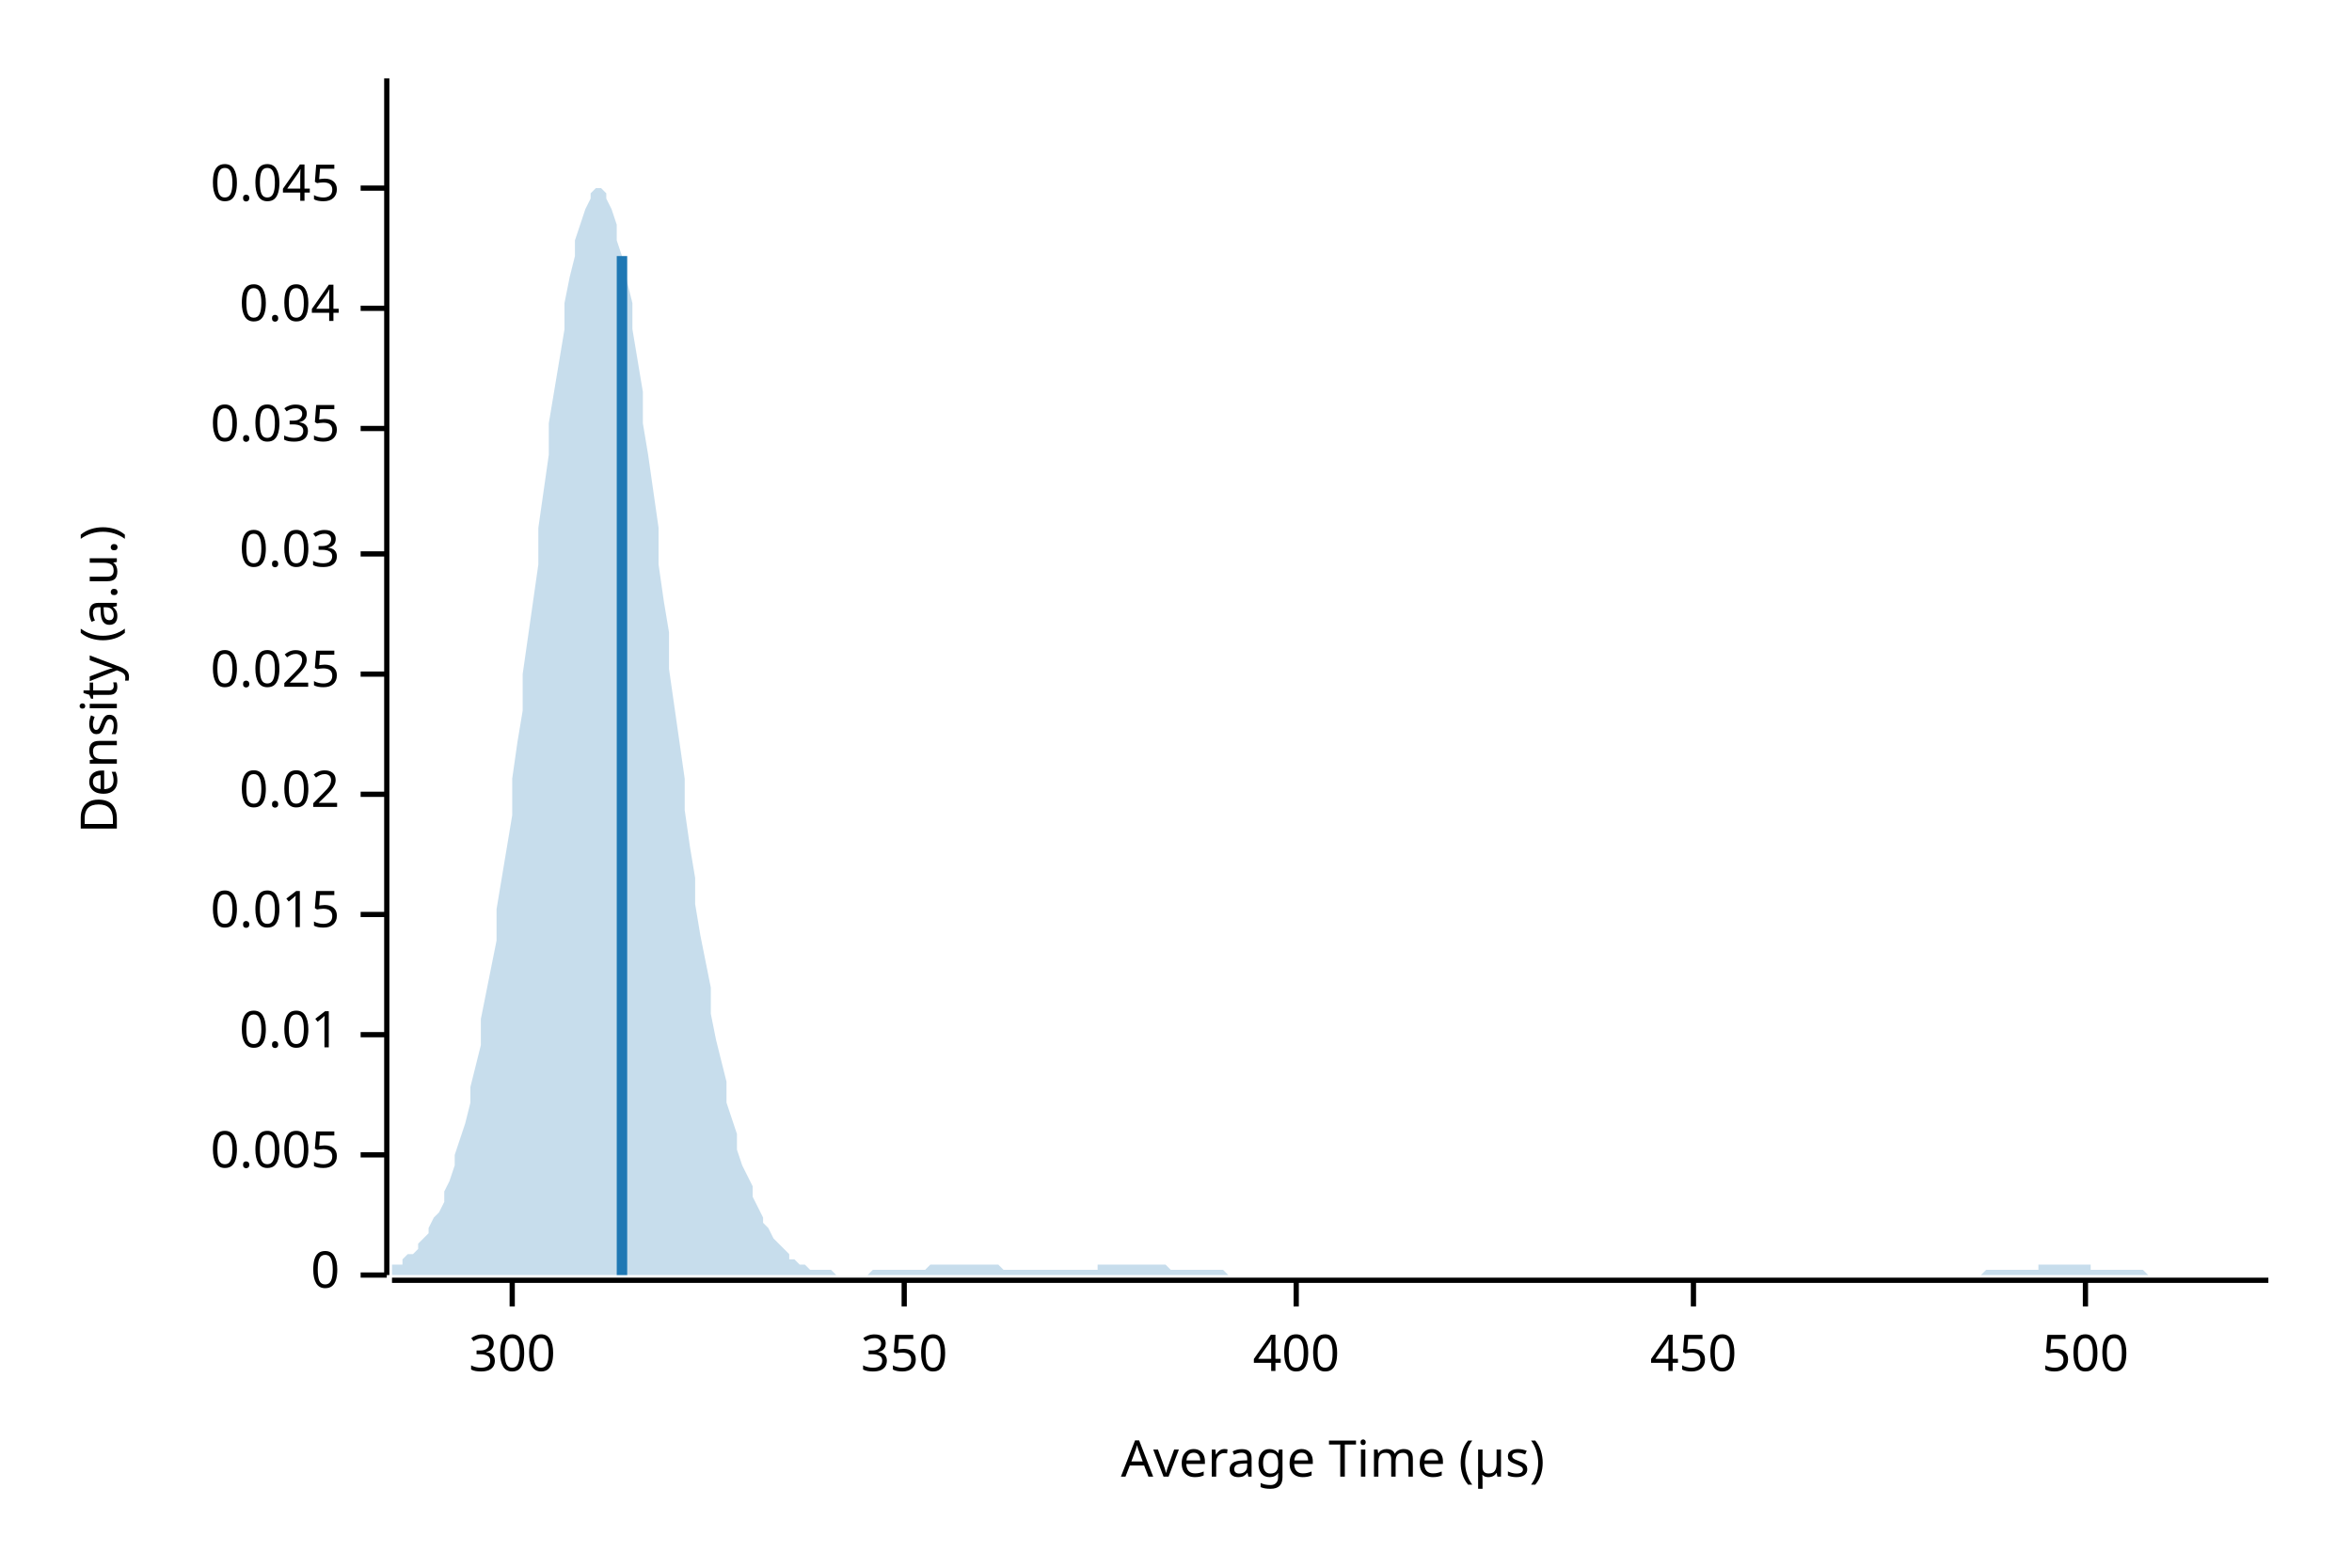
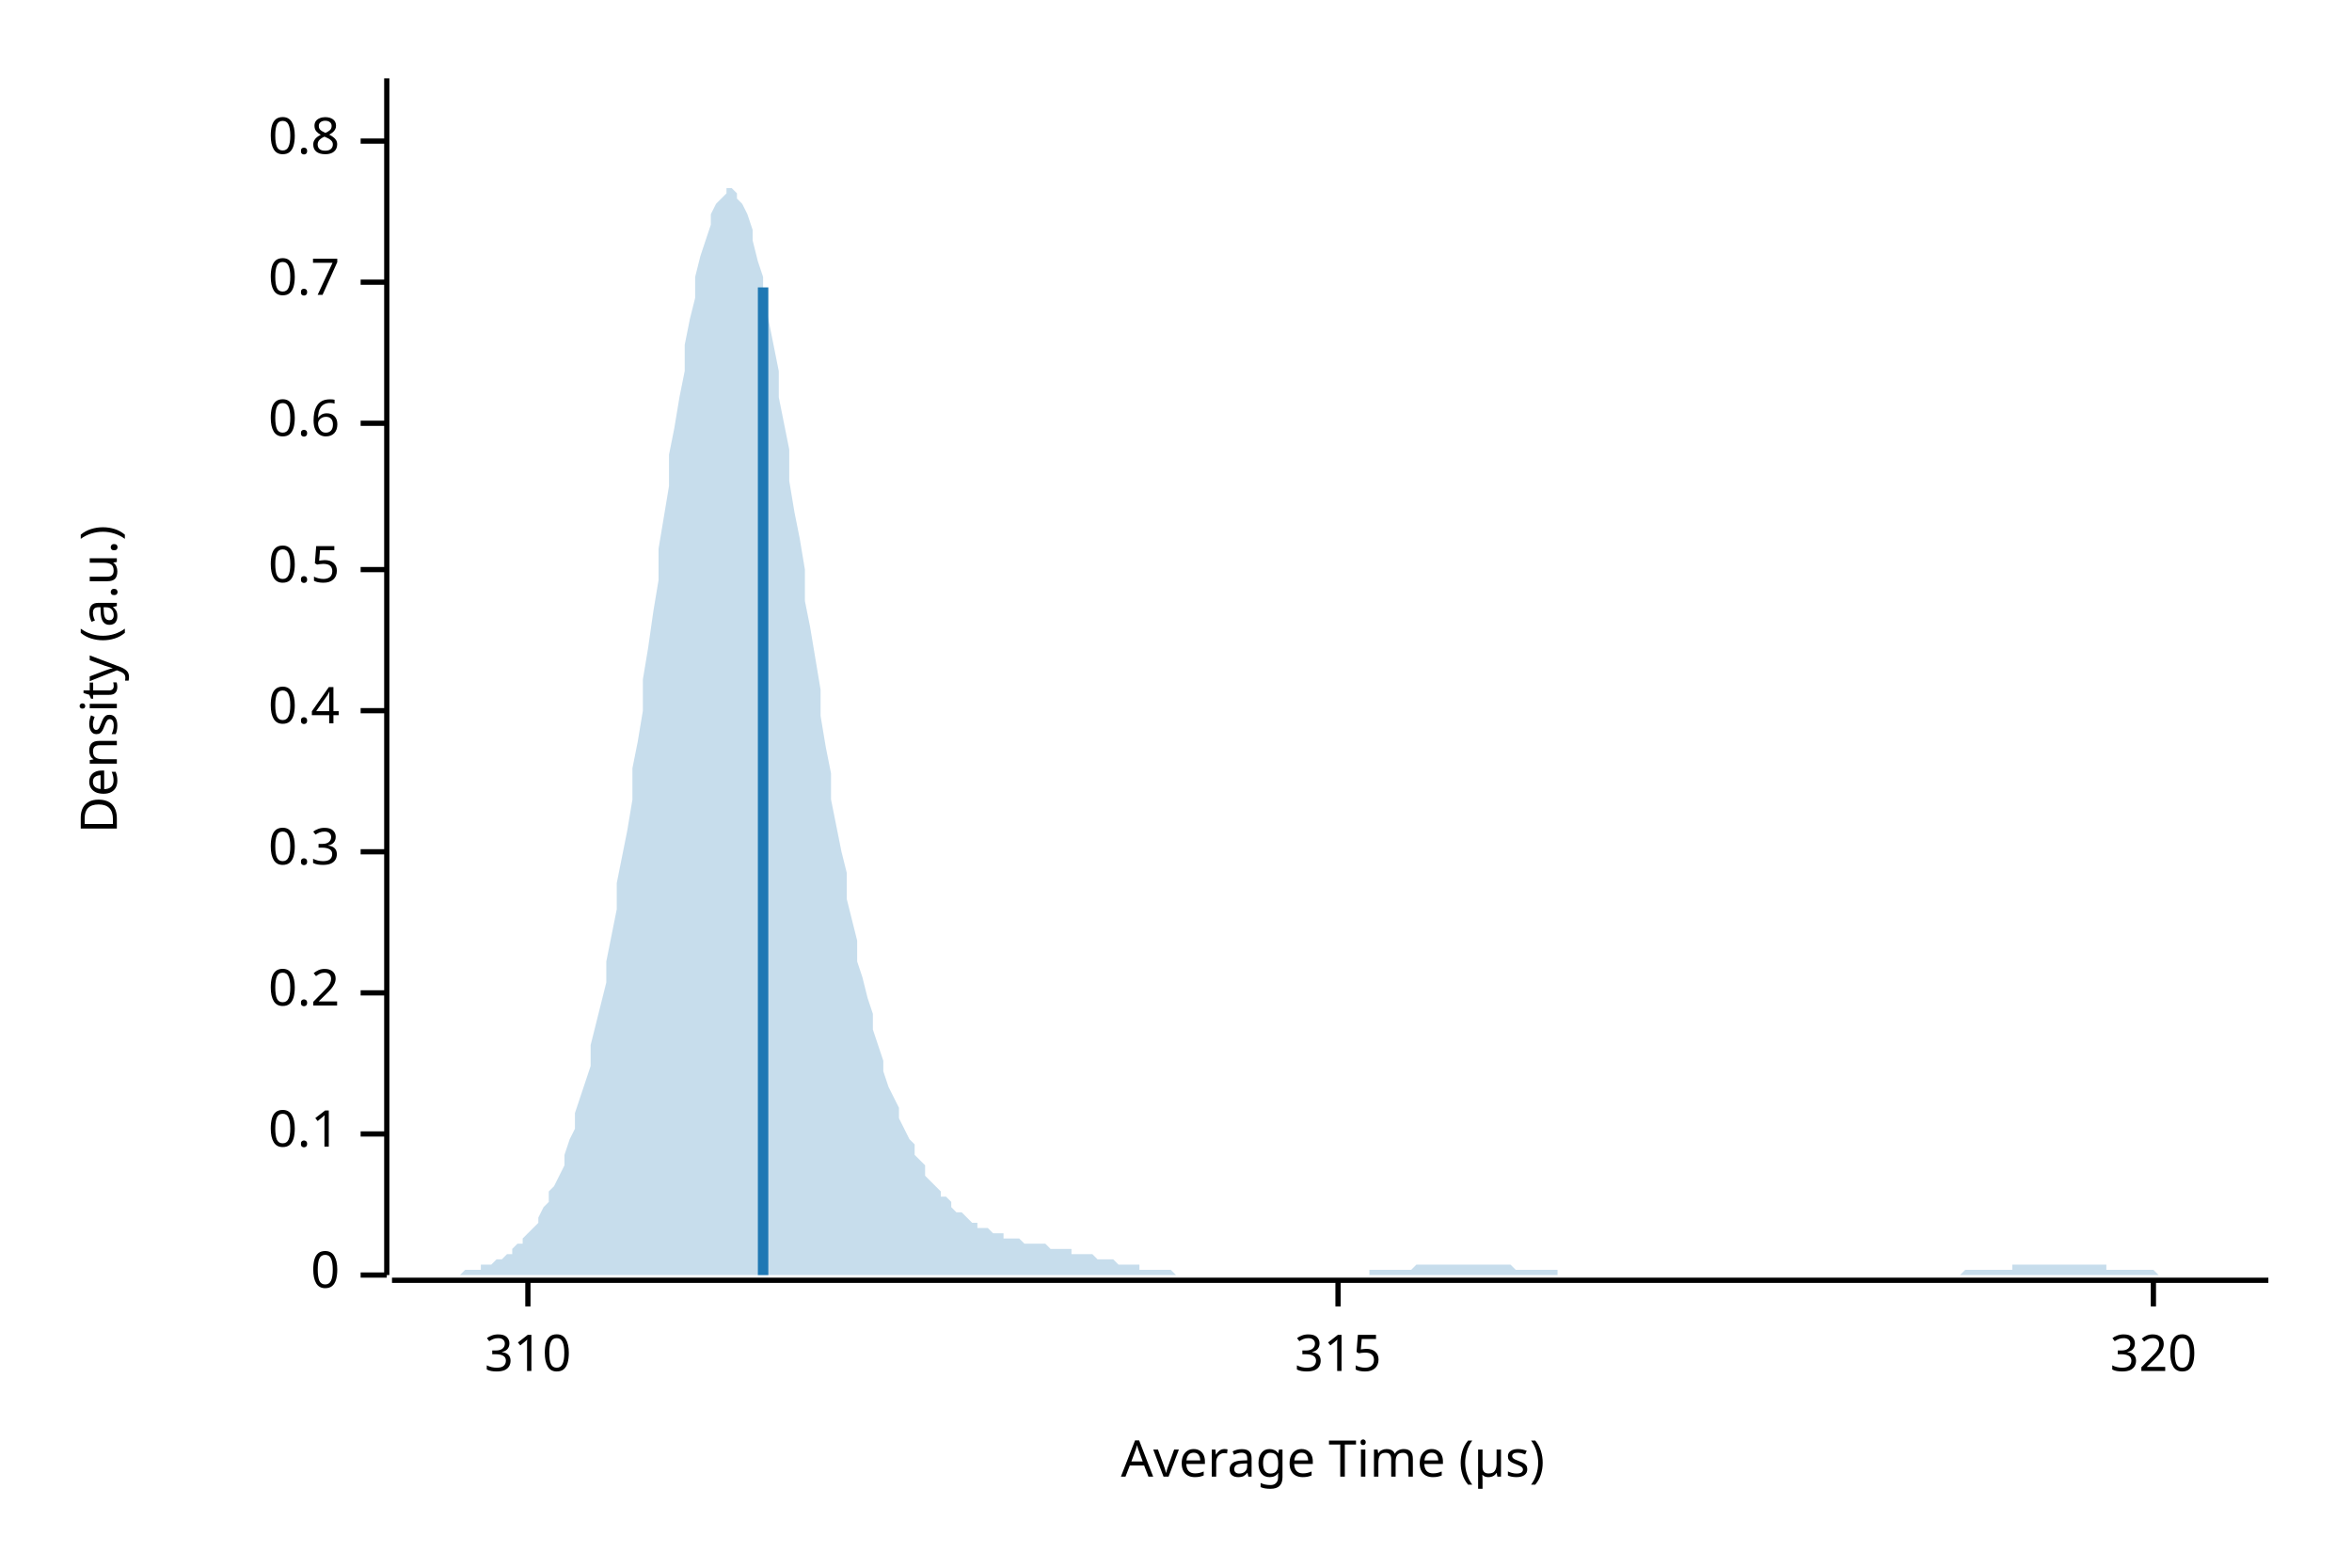
<svg xmlns="http://www.w3.org/2000/svg" width="450" height="300" viewBox="0 0 450 300">
  <text x="15" y="130" dy="0.76em" text-anchor="middle" font-family="sans-serif" font-size="9.677" opacity="1" fill="#000000" transform="rotate(270, 15, 130)">
Density (a.u.)
</text>
  <text x="255" y="285" dy="-0.5ex" text-anchor="middle" font-family="sans-serif" font-size="9.677" opacity="1" fill="#000000">
Average Time (µs)
</text>
  <polyline fill="none" opacity="1" stroke="#000000" stroke-width="1" points="74,15 74,244 " />
  <text x="65" y="244" dy="0.5ex" text-anchor="end" font-family="sans-serif" font-size="9.677" opacity="1" fill="#000000">
0
</text>
  <polyline fill="none" opacity="1" stroke="#000000" stroke-width="1" points="69,244 74,244 " />
-   <text x="65" y="221" dy="0.5ex" text-anchor="end" font-family="sans-serif" font-size="9.677" opacity="1" fill="#000000">
- 0.005
+   <text x="65" y="217" dy="0.5ex" text-anchor="end" font-family="sans-serif" font-size="9.677" opacity="1" fill="#000000">
+ 0.1
</text>
-   <polyline fill="none" opacity="1" stroke="#000000" stroke-width="1" points="69,221 74,221 " />
-   <text x="65" y="198" dy="0.5ex" text-anchor="end" font-family="sans-serif" font-size="9.677" opacity="1" fill="#000000">
- 0.01
+   <polyline fill="none" opacity="1" stroke="#000000" stroke-width="1" points="69,217 74,217 " />
+   <text x="65" y="190" dy="0.5ex" text-anchor="end" font-family="sans-serif" font-size="9.677" opacity="1" fill="#000000">
+ 0.2
</text>
-   <polyline fill="none" opacity="1" stroke="#000000" stroke-width="1" points="69,198 74,198 " />
-   <text x="65" y="175" dy="0.5ex" text-anchor="end" font-family="sans-serif" font-size="9.677" opacity="1" fill="#000000">
- 0.015
+   <polyline fill="none" opacity="1" stroke="#000000" stroke-width="1" points="69,190 74,190 " />
+   <text x="65" y="163" dy="0.5ex" text-anchor="end" font-family="sans-serif" font-size="9.677" opacity="1" fill="#000000">
+ 0.3
</text>
-   <polyline fill="none" opacity="1" stroke="#000000" stroke-width="1" points="69,175 74,175 " />
-   <text x="65" y="152" dy="0.5ex" text-anchor="end" font-family="sans-serif" font-size="9.677" opacity="1" fill="#000000">
- 0.02
+   <polyline fill="none" opacity="1" stroke="#000000" stroke-width="1" points="69,163 74,163 " />
+   <text x="65" y="136" dy="0.5ex" text-anchor="end" font-family="sans-serif" font-size="9.677" opacity="1" fill="#000000">
+ 0.4
</text>
-   <polyline fill="none" opacity="1" stroke="#000000" stroke-width="1" points="69,152 74,152 " />
-   <text x="65" y="129" dy="0.5ex" text-anchor="end" font-family="sans-serif" font-size="9.677" opacity="1" fill="#000000">
- 0.025
+   <polyline fill="none" opacity="1" stroke="#000000" stroke-width="1" points="69,136 74,136 " />
+   <text x="65" y="109" dy="0.5ex" text-anchor="end" font-family="sans-serif" font-size="9.677" opacity="1" fill="#000000">
+ 0.5
</text>
-   <polyline fill="none" opacity="1" stroke="#000000" stroke-width="1" points="69,129 74,129 " />
-   <text x="65" y="106" dy="0.5ex" text-anchor="end" font-family="sans-serif" font-size="9.677" opacity="1" fill="#000000">
- 0.03
+   <polyline fill="none" opacity="1" stroke="#000000" stroke-width="1" points="69,109 74,109 " />
+   <text x="65" y="81" dy="0.5ex" text-anchor="end" font-family="sans-serif" font-size="9.677" opacity="1" fill="#000000">
+ 0.6
</text>
-   <polyline fill="none" opacity="1" stroke="#000000" stroke-width="1" points="69,106 74,106 " />
-   <text x="65" y="82" dy="0.5ex" text-anchor="end" font-family="sans-serif" font-size="9.677" opacity="1" fill="#000000">
- 0.035
+   <polyline fill="none" opacity="1" stroke="#000000" stroke-width="1" points="69,81 74,81 " />
+   <text x="65" y="54" dy="0.5ex" text-anchor="end" font-family="sans-serif" font-size="9.677" opacity="1" fill="#000000">
+ 0.7
</text>
-   <polyline fill="none" opacity="1" stroke="#000000" stroke-width="1" points="69,82 74,82 " />
-   <text x="65" y="59" dy="0.5ex" text-anchor="end" font-family="sans-serif" font-size="9.677" opacity="1" fill="#000000">
- 0.04
+   <polyline fill="none" opacity="1" stroke="#000000" stroke-width="1" points="69,54 74,54 " />
+   <text x="65" y="27" dy="0.5ex" text-anchor="end" font-family="sans-serif" font-size="9.677" opacity="1" fill="#000000">
+ 0.8
</text>
-   <polyline fill="none" opacity="1" stroke="#000000" stroke-width="1" points="69,59 74,59 " />
-   <text x="65" y="36" dy="0.5ex" text-anchor="end" font-family="sans-serif" font-size="9.677" opacity="1" fill="#000000">
- 0.045
+   <polyline fill="none" opacity="1" stroke="#000000" stroke-width="1" points="69,27 74,27 " />
+   <polyline fill="none" opacity="1" stroke="#000000" stroke-width="1" points="75,245 434,245 " />
+   <text x="101" y="255" dy="0.76em" text-anchor="middle" font-family="sans-serif" font-size="9.677" opacity="1" fill="#000000">
+ 310
</text>
-   <polyline fill="none" opacity="1" stroke="#000000" stroke-width="1" points="69,36 74,36 " />
-   <polyline fill="none" opacity="1" stroke="#000000" stroke-width="1" points="75,245 434,245 " />
-   <text x="98" y="255" dy="0.76em" text-anchor="middle" font-family="sans-serif" font-size="9.677" opacity="1" fill="#000000">
- 300
+   <polyline fill="none" opacity="1" stroke="#000000" stroke-width="1" points="101,245 101,250 " />
+   <text x="256" y="255" dy="0.76em" text-anchor="middle" font-family="sans-serif" font-size="9.677" opacity="1" fill="#000000">
+ 315
</text>
-   <polyline fill="none" opacity="1" stroke="#000000" stroke-width="1" points="98,245 98,250 " />
-   <text x="173" y="255" dy="0.76em" text-anchor="middle" font-family="sans-serif" font-size="9.677" opacity="1" fill="#000000">
- 350
+   <polyline fill="none" opacity="1" stroke="#000000" stroke-width="1" points="256,245 256,250 " />
+   <text x="412" y="255" dy="0.76em" text-anchor="middle" font-family="sans-serif" font-size="9.677" opacity="1" fill="#000000">
+ 320
</text>
-   <polyline fill="none" opacity="1" stroke="#000000" stroke-width="1" points="173,245 173,250 " />
-   <text x="248" y="255" dy="0.76em" text-anchor="middle" font-family="sans-serif" font-size="9.677" opacity="1" fill="#000000">
- 400
- </text>
-   <polyline fill="none" opacity="1" stroke="#000000" stroke-width="1" points="248,245 248,250 " />
-   <text x="324" y="255" dy="0.76em" text-anchor="middle" font-family="sans-serif" font-size="9.677" opacity="1" fill="#000000">
- 450
- </text>
-   <polyline fill="none" opacity="1" stroke="#000000" stroke-width="1" points="324,245 324,250 " />
-   <text x="399" y="255" dy="0.76em" text-anchor="middle" font-family="sans-serif" font-size="9.677" opacity="1" fill="#000000">
- 500
- </text>
-   <polyline fill="none" opacity="1" stroke="#000000" stroke-width="1" points="399,245 399,250 " />
-   <polygon opacity="0.25" fill="#1F78B4" points="75,243 75,242 76,242 77,242 77,241 78,240 79,240 80,239 80,238 81,237 82,236 82,235 83,233 84,232 85,230 85,228 86,226 87,223 87,221 88,218 89,215 90,211 90,208 91,204 92,200 92,195 93,190 94,185 95,180 95,174 96,168 97,162 98,156 98,149 99,142 100,136 100,129 101,122 102,115 103,108 103,101 104,94 105,87 105,81 106,75 107,69 108,63 108,58 109,53 110,49 110,46 111,43 112,40 113,38 113,37 114,36 115,36 116,37 116,38 117,40 118,43 118,46 119,49 120,54 121,58 121,63 122,69 123,75 123,81 124,87 125,94 126,101 126,108 127,115 128,121 128,128 129,135 130,142 131,149 131,155 132,162 133,168 133,173 134,179 135,184 136,189 136,194 137,199 138,203 139,207 139,211 140,214 141,217 141,220 142,223 143,225 144,227 144,229 145,231 146,233 146,234 147,235 148,237 149,238 149,238 150,239 151,240 151,241 152,241 153,242 154,242 154,242 155,243 156,243 157,243 157,243 158,243 159,243 159,243 160,244 161,244 162,244 162,244 163,244 164,244 164,244 165,244 166,244 167,243 167,243 168,243 169,243 169,243 170,243 171,243 172,243 172,243 173,243 174,243 175,243 175,243 176,243 177,243 177,243 178,242 179,242 180,242 180,242 181,242 182,242 182,242 183,242 184,242 185,242 185,242 186,242 187,242 187,242 188,242 189,242 190,242 190,242 191,242 192,243 192,243 193,243 194,243 195,243 195,243 196,243 197,243 198,243 198,243 199,243 200,243 200,243 201,243 202,243 203,243 203,243 204,243 205,243 205,243 206,243 207,243 208,243 208,243 209,243 210,243 210,242 211,242 212,242 213,242 213,242 214,242 215,242 216,242 216,242 217,242 218,242 218,242 219,242 220,242 221,242 221,242 222,242 223,242 223,242 224,243 225,243 226,243 226,243 227,243 228,243 228,243 229,243 230,243 231,243 231,243 232,243 233,243 233,243 234,243 235,244 236,244 236,244 237,244 238,244 239,244 239,244 240,244 241,244 241,244 242,244 243,244 244,244 244,244 245,244 246,244 246,244 247,244 248,244 249,244 249,244 250,244 251,244 251,244 252,244 253,244 254,244 254,244 255,244 256,244 257,244 257,244 258,244 259,244 259,244 260,244 261,244 262,244 262,244 263,244 264,244 264,244 265,244 266,244 267,244 267,244 268,244 269,244 269,244 270,244 271,244 272,244 272,244 273,244 274,244 275,244 275,244 276,244 277,244 277,244 278,244 279,244 280,244 280,244 281,244 282,244 282,244 283,244 284,244 285,244 285,244 286,244 287,244 287,244 288,244 289,244 290,244 290,244 291,244 292,244 292,244 293,244 294,244 295,244 295,244 296,244 297,244 298,244 298,244 299,244 300,244 300,244 301,244 302,244 303,244 303,244 304,244 305,244 305,244 306,244 307,244 308,244 308,244 309,244 310,244 310,244 311,244 312,244 313,244 313,244 314,244 315,244 316,244 316,244 317,244 318,244 318,244 319,244 320,244 321,244 321,244 322,244 323,244 323,244 324,244 325,244 326,244 326,244 327,244 328,244 328,244 329,244 330,244 331,244 331,244 332,244 333,244 333,244 334,244 335,244 336,244 336,244 337,244 338,244 339,244 339,244 340,244 341,244 341,244 342,244 343,244 344,244 344,244 345,244 346,244 346,244 347,244 348,244 349,244 349,244 350,244 351,244 351,244 352,244 353,244 354,244 354,244 355,244 356,244 357,244 357,244 358,244 359,244 359,244 360,244 361,244 362,244 362,244 363,244 364,244 364,244 365,244 366,244 367,244 367,244 368,244 369,244 369,244 370,244 371,244 372,244 372,244 373,244 374,244 375,244 375,244 376,244 377,244 377,244 378,244 379,244 380,243 380,243 381,243 382,243 382,243 383,243 384,243 385,243 385,243 386,243 387,243 387,243 388,243 389,243 390,243 390,242 391,242 392,242 392,242 393,242 394,242 395,242 395,242 396,242 397,242 398,242 398,242 399,242 400,242 400,243 401,243 402,243 403,243 403,243 404,243 405,243 405,243 406,243 407,243 408,243 408,243 409,243 410,243 410,243 411,244 412,244 413,244 413,244 414,244 415,244 416,244 416,244 417,244 418,244 418,244 419,244 420,244 421,244 421,244 422,244 423,244 423,244 424,244 425,244 426,244 426,244 427,244 428,244 428,244 429,244 430,244 431,244 431,244 432,244 433,244 434,244 434,244 75,244 " />
-   <polyline fill="none" opacity="1" stroke="#1F78B4" stroke-width="2" points="119,244 119,49 " />
+   <polyline fill="none" opacity="1" stroke="#000000" stroke-width="1" points="412,245 412,250 " />
+   <polygon opacity="0.25" fill="#1F78B4" points="75,244 75,244 76,244 77,244 77,244 78,244 79,244 80,244 80,244 81,244 82,244 82,244 83,244 84,244 85,244 85,244 86,244 87,244 87,244 88,244 89,243 90,243 90,243 91,243 92,243 92,242 93,242 94,242 95,241 95,241 96,241 97,240 98,240 98,239 99,238 100,238 100,237 101,236 102,235 103,234 103,233 104,231 105,230 105,228 106,227 107,225 108,223 108,221 109,218 110,216 110,213 111,210 112,207 113,204 113,200 114,196 115,192 116,188 116,184 117,179 118,174 118,169 119,164 120,159 121,153 121,147 122,142 123,136 123,130 124,124 125,117 126,111 126,105 127,99 128,93 128,87 129,82 130,76 131,71 131,66 132,61 133,57 133,53 134,49 135,46 136,43 136,41 137,39 138,38 139,37 139,36 140,36 141,37 141,38 142,39 143,41 144,44 144,46 145,50 146,53 146,57 147,61 148,66 149,71 149,76 150,81 151,86 151,92 152,98 153,103 154,109 154,115 155,120 156,126 157,132 157,137 158,143 159,148 159,153 160,158 161,163 162,167 162,172 163,176 164,180 164,184 165,187 166,191 167,194 167,197 168,200 169,203 169,205 170,208 171,210 172,212 172,214 173,216 174,218 175,219 175,221 176,222 177,223 177,225 178,226 179,227 180,228 180,229 181,229 182,230 182,231 183,232 184,232 185,233 185,233 186,234 187,234 187,235 188,235 189,235 190,236 190,236 191,236 192,236 192,237 193,237 194,237 195,237 195,237 196,238 197,238 198,238 198,238 199,238 200,238 200,238 201,239 202,239 203,239 203,239 204,239 205,239 205,240 206,240 207,240 208,240 208,240 209,240 210,241 210,241 211,241 212,241 213,241 213,241 214,242 215,242 216,242 216,242 217,242 218,242 218,243 219,243 220,243 221,243 221,243 222,243 223,243 223,243 224,243 225,244 226,244 226,244 227,244 228,244 228,244 229,244 230,244 231,244 231,244 232,244 233,244 233,244 234,244 235,244 236,244 236,244 237,244 238,244 239,244 239,244 240,244 241,244 241,244 242,244 243,244 244,244 244,244 245,244 246,244 246,244 247,244 248,244 249,244 249,244 250,244 251,244 251,244 252,244 253,244 254,244 254,244 255,244 256,244 257,244 257,244 258,244 259,244 259,244 260,244 261,244 262,244 262,243 263,243 264,243 264,243 265,243 266,243 267,243 267,243 268,243 269,243 269,243 270,243 271,242 272,242 272,242 273,242 274,242 275,242 275,242 276,242 277,242 277,242 278,242 279,242 280,242 280,242 281,242 282,242 282,242 283,242 284,242 285,242 285,242 286,242 287,242 287,242 288,242 289,242 290,243 290,243 291,243 292,243 292,243 293,243 294,243 295,243 295,243 296,243 297,243 298,243 298,244 299,244 300,244 300,244 301,244 302,244 303,244 303,244 304,244 305,244 305,244 306,244 307,244 308,244 308,244 309,244 310,244 310,244 311,244 312,244 313,244 313,244 314,244 315,244 316,244 316,244 317,244 318,244 318,244 319,244 320,244 321,244 321,244 322,244 323,244 323,244 324,244 325,244 326,244 326,244 327,244 328,244 328,244 329,244 330,244 331,244 331,244 332,244 333,244 333,244 334,244 335,244 336,244 336,244 337,244 338,244 339,244 339,244 340,244 341,244 341,244 342,244 343,244 344,244 344,244 345,244 346,244 346,244 347,244 348,244 349,244 349,244 350,244 351,244 351,244 352,244 353,244 354,244 354,244 355,244 356,244 357,244 357,244 358,244 359,244 359,244 360,244 361,244 362,244 362,244 363,244 364,244 364,244 365,244 366,244 367,244 367,244 368,244 369,244 369,244 370,244 371,244 372,244 372,244 373,244 374,244 375,244 375,244 376,243 377,243 377,243 378,243 379,243 380,243 380,243 381,243 382,243 382,243 383,243 384,243 385,243 385,242 386,242 387,242 387,242 388,242 389,242 390,242 390,242 391,242 392,242 392,242 393,242 394,242 395,242 395,242 396,242 397,242 398,242 398,242 399,242 400,242 400,242 401,242 402,242 403,242 403,243 404,243 405,243 405,243 406,243 407,243 408,243 408,243 409,243 410,243 410,243 411,243 412,243 413,244 413,244 414,244 415,244 416,244 416,244 417,244 418,244 418,244 419,244 420,244 421,244 421,244 422,244 423,244 423,244 424,244 425,244 426,244 426,244 427,244 428,244 428,244 429,244 430,244 431,244 431,244 432,244 433,244 434,244 434,244 75,244 " />
+   <polyline fill="none" opacity="1" stroke="#1F78B4" stroke-width="2" points="146,244 146,55 " />
</svg>
